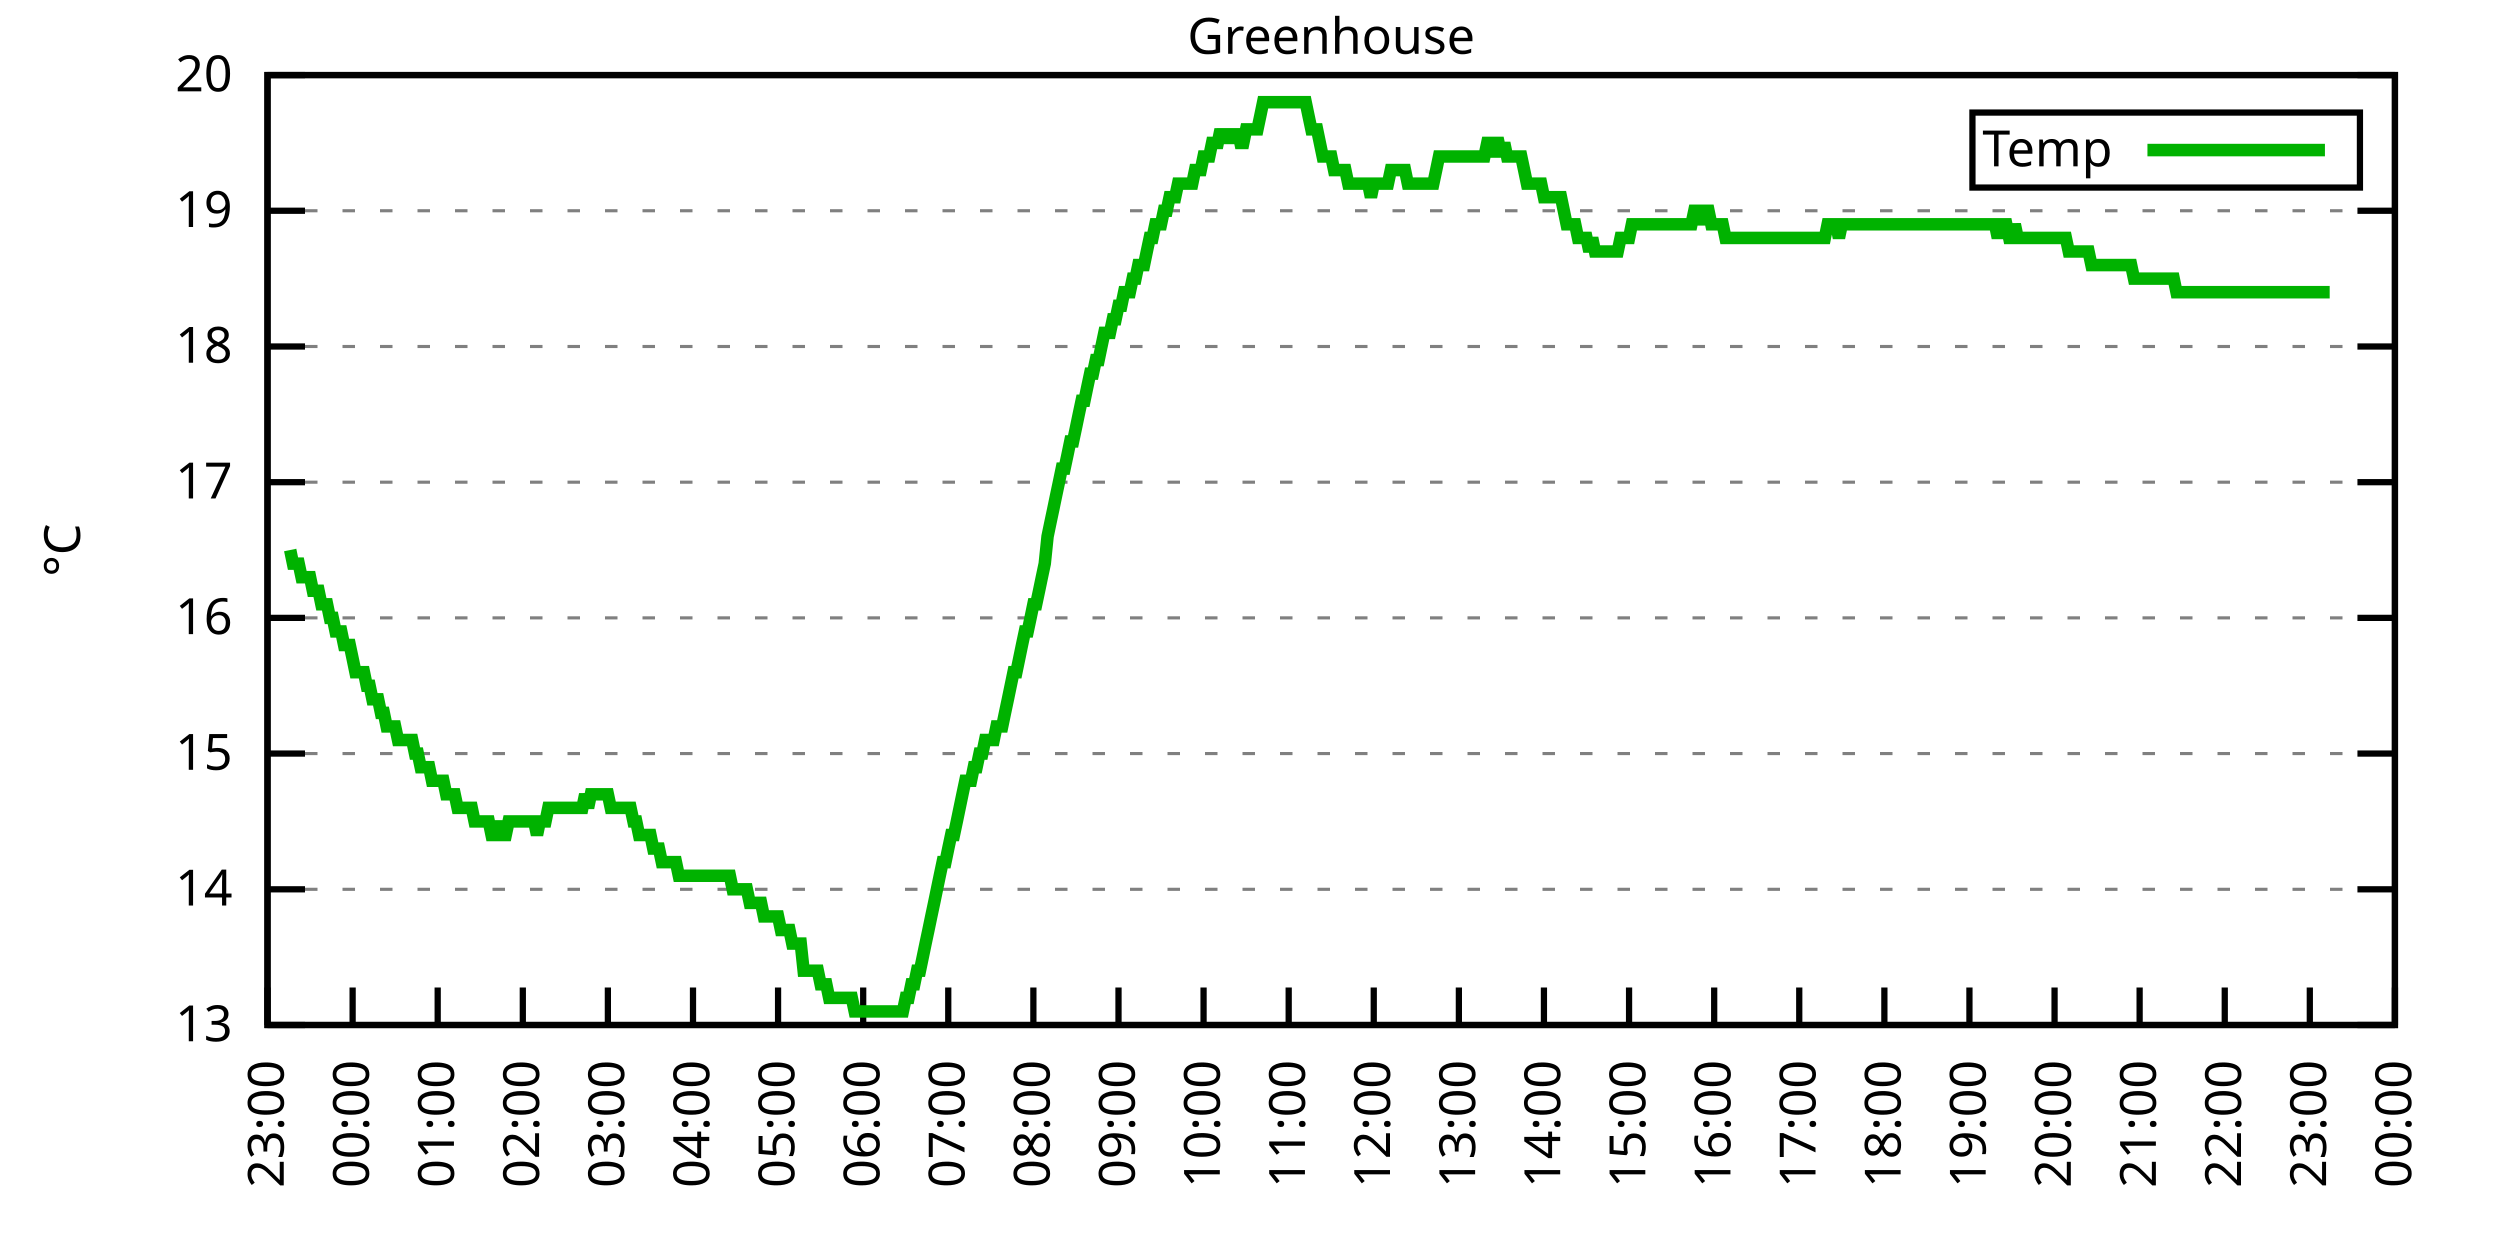
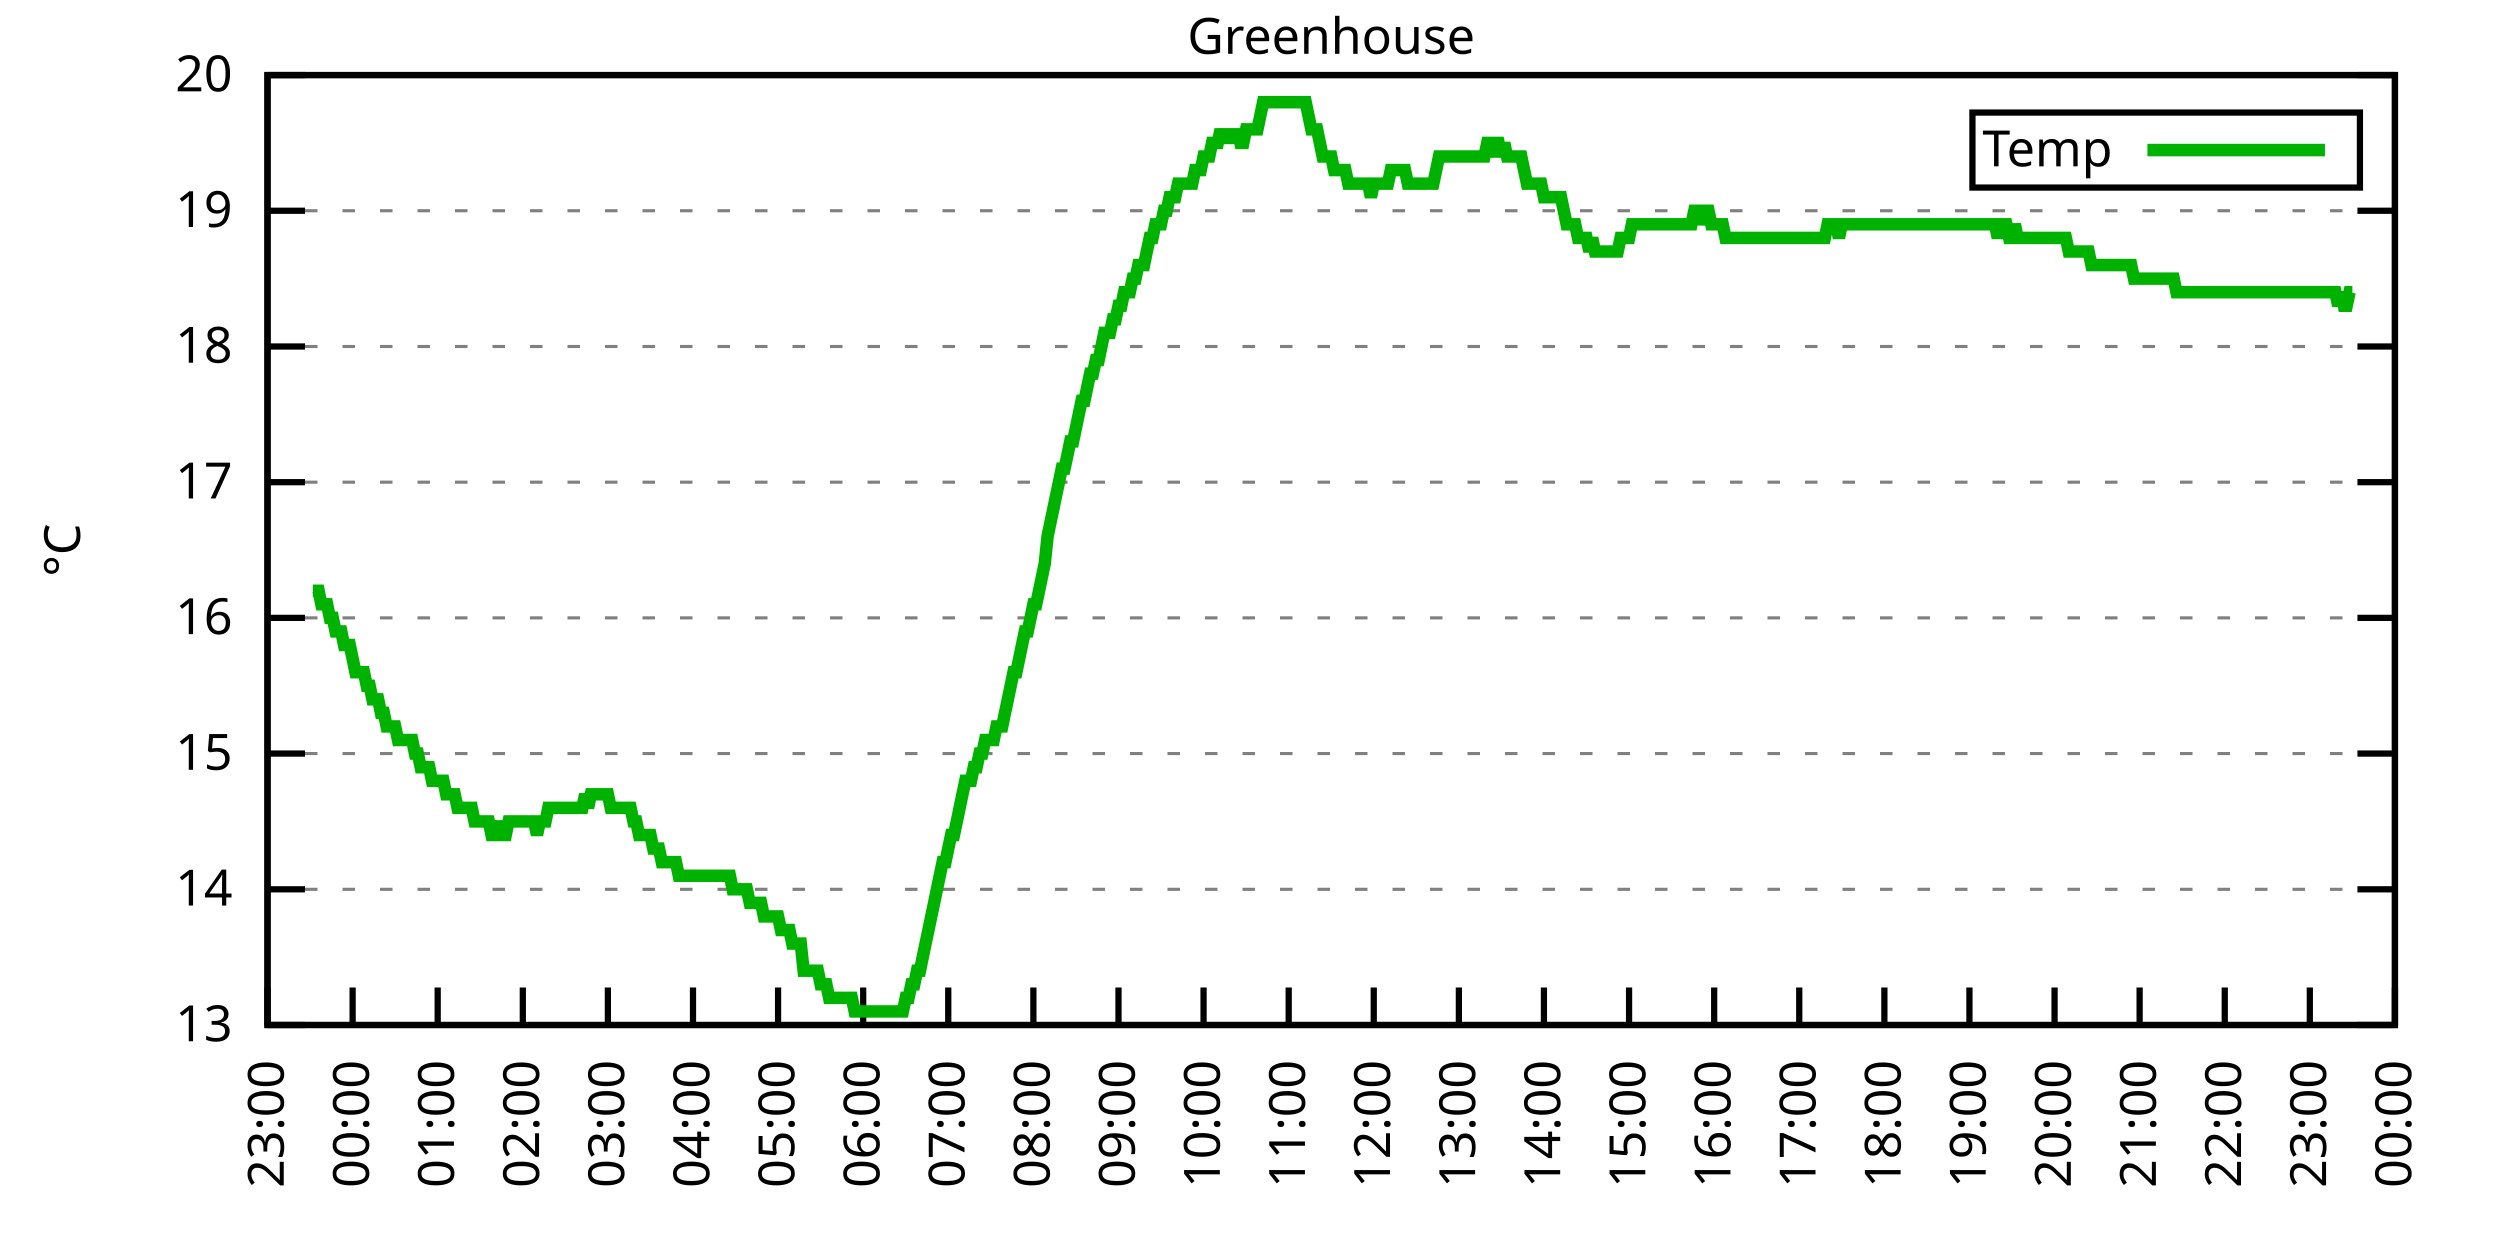
<svg xmlns="http://www.w3.org/2000/svg" xmlns:xlink="http://www.w3.org/1999/xlink" width="400" height="200" viewBox="0 0 400 200">
  <g id="gnuplot_canvas">
    <rect x="0" y="0" width="400" height="200" fill="none" />
    <defs>
      <circle id="gpDot" r="0.5" stroke-width="0.5" stroke="currentColor" />
      <path id="gpPt0" stroke-width="0.333" stroke="currentColor" d="M-1,0 h2 M0,-1 v2" />
      <path id="gpPt1" stroke-width="0.333" stroke="currentColor" d="M-1,-1 L1,1 M1,-1 L-1,1" />
      <path id="gpPt2" stroke-width="0.333" stroke="currentColor" d="M-1,0 L1,0 M0,-1 L0,1 M-1,-1 L1,1 M-1,1 L1,-1" />
      <rect id="gpPt3" stroke-width="0.333" stroke="currentColor" x="-1" y="-1" width="2" height="2" />
      <rect id="gpPt4" stroke-width="0.333" stroke="currentColor" fill="currentColor" x="-1" y="-1" width="2" height="2" />
      <circle id="gpPt5" stroke-width="0.333" stroke="currentColor" cx="0" cy="0" r="1" />
      <use xlink:href="#gpPt5" id="gpPt6" fill="currentColor" stroke="none" />
      <path id="gpPt7" stroke-width="0.333" stroke="currentColor" d="M0,-1.33 L-1.33,0.67 L1.33,0.67 z" />
      <use xlink:href="#gpPt7" id="gpPt8" fill="currentColor" stroke="none" />
      <use xlink:href="#gpPt7" id="gpPt9" stroke="currentColor" transform="rotate(180)" />
      <use xlink:href="#gpPt9" id="gpPt10" fill="currentColor" stroke="none" />
      <use xlink:href="#gpPt3" id="gpPt11" stroke="currentColor" transform="rotate(45)" />
      <use xlink:href="#gpPt11" id="gpPt12" fill="currentColor" stroke="none" />
      <path id="gpPt13" stroke-width="0.333" stroke="currentColor" d="M0,1.330 L1.265,0.411 L0.782,-1.067 L-0.782,-1.076 L-1.265,0.411 z" />
      <use xlink:href="#gpPt13" id="gpPt14" fill="currentColor" stroke="none" />
      <filter id="textbox" filterUnits="objectBoundingBox" x="0" y="0" height="1" width="1">
        <feFlood flood-color="white" flood-opacity="1" result="bgnd" />
        <feComposite in="SourceGraphic" in2="bgnd" operator="atop" />
      </filter>
      <filter id="greybox" filterUnits="objectBoundingBox" x="0" y="0" height="1" width="1">
        <feFlood flood-color="lightgrey" flood-opacity="1" result="grey" />
        <feComposite in="SourceGraphic" in2="grey" operator="atop" />
      </filter>
    </defs>
    <g fill="none" color="white" stroke="currentColor" stroke-width="1.00" stroke-linecap="butt" stroke-linejoin="miter">
</g>
    <g fill="none" color="black" stroke="currentColor" stroke-width="1.00" stroke-linecap="butt" stroke-linejoin="miter">
      <g stroke="none" shape-rendering="crispEdges">
        <polygon fill="rgb(255, 255, 255)" points="42.80,164.00 383.18,164.00 383.18,12.02 42.80,12.02 " />
      </g>
    </g>
    <g fill="none" color="black" stroke="currentColor" stroke-width="1.00" stroke-linecap="butt" stroke-linejoin="miter">
</g>
    <g fill="none" color="black" stroke="black" stroke-width="0.50" stroke-linecap="butt" stroke-linejoin="miter">
</g>
    <g fill="none" color="gray" stroke="currentColor" stroke-width="0.50" stroke-linecap="butt" stroke-linejoin="miter">
      <path stroke="gray" stroke-dasharray="2,4" class="gridline" d="M42.80,164.00 L383.19,164.00  " />
    </g>
    <g fill="none" color="gray" stroke="gray" stroke-width="1.00" stroke-linecap="butt" stroke-linejoin="miter">
</g>
    <g fill="none" color="black" stroke="currentColor" stroke-width="1.00" stroke-linecap="butt" stroke-linejoin="miter">
      <path stroke="black" d="M42.80,164.00 L48.80,164.00 M383.19,164.00 L377.19,164.00  " />
      <g transform="translate(37.20,166.60)" stroke="none" fill="black" font-family="Sans" font-size="8.00" text-anchor="end">
        <text>
          <tspan font-family="Sans"> 13</tspan>
        </text>
      </g>
    </g>
    <g fill="none" color="black" stroke="currentColor" stroke-width="1.00" stroke-linecap="butt" stroke-linejoin="miter">
</g>
    <g fill="none" color="black" stroke="black" stroke-width="0.50" stroke-linecap="butt" stroke-linejoin="miter">
</g>
    <g fill="none" color="gray" stroke="currentColor" stroke-width="0.50" stroke-linecap="butt" stroke-linejoin="miter">
      <path stroke="gray" stroke-dasharray="2,4" class="gridline" d="M42.80,142.29 L383.19,142.29  " />
    </g>
    <g fill="none" color="gray" stroke="gray" stroke-width="1.00" stroke-linecap="butt" stroke-linejoin="miter">
</g>
    <g fill="none" color="black" stroke="currentColor" stroke-width="1.00" stroke-linecap="butt" stroke-linejoin="miter">
      <path stroke="black" d="M42.80,142.29 L48.80,142.29 M383.19,142.29 L377.19,142.29  " />
      <g transform="translate(37.20,144.89)" stroke="none" fill="black" font-family="Sans" font-size="8.00" text-anchor="end">
        <text>
          <tspan font-family="Sans"> 14</tspan>
        </text>
      </g>
    </g>
    <g fill="none" color="black" stroke="currentColor" stroke-width="1.00" stroke-linecap="butt" stroke-linejoin="miter">
</g>
    <g fill="none" color="black" stroke="black" stroke-width="0.50" stroke-linecap="butt" stroke-linejoin="miter">
</g>
    <g fill="none" color="gray" stroke="currentColor" stroke-width="0.50" stroke-linecap="butt" stroke-linejoin="miter">
      <path stroke="gray" stroke-dasharray="2,4" class="gridline" d="M42.80,120.57 L383.19,120.57  " />
    </g>
    <g fill="none" color="gray" stroke="gray" stroke-width="1.00" stroke-linecap="butt" stroke-linejoin="miter">
</g>
    <g fill="none" color="black" stroke="currentColor" stroke-width="1.00" stroke-linecap="butt" stroke-linejoin="miter">
      <path stroke="black" d="M42.80,120.57 L48.80,120.57 M383.19,120.57 L377.19,120.57  " />
      <g transform="translate(37.20,123.17)" stroke="none" fill="black" font-family="Sans" font-size="8.00" text-anchor="end">
        <text>
          <tspan font-family="Sans"> 15</tspan>
        </text>
      </g>
    </g>
    <g fill="none" color="black" stroke="currentColor" stroke-width="1.00" stroke-linecap="butt" stroke-linejoin="miter">
</g>
    <g fill="none" color="black" stroke="black" stroke-width="0.50" stroke-linecap="butt" stroke-linejoin="miter">
</g>
    <g fill="none" color="gray" stroke="currentColor" stroke-width="0.50" stroke-linecap="butt" stroke-linejoin="miter">
      <path stroke="gray" stroke-dasharray="2,4" class="gridline" d="M42.80,98.86 L383.19,98.86  " />
    </g>
    <g fill="none" color="gray" stroke="gray" stroke-width="1.00" stroke-linecap="butt" stroke-linejoin="miter">
</g>
    <g fill="none" color="black" stroke="currentColor" stroke-width="1.00" stroke-linecap="butt" stroke-linejoin="miter">
      <path stroke="black" d="M42.80,98.86 L48.80,98.86 M383.19,98.86 L377.19,98.86  " />
      <g transform="translate(37.20,101.46)" stroke="none" fill="black" font-family="Sans" font-size="8.00" text-anchor="end">
        <text>
          <tspan font-family="Sans"> 16</tspan>
        </text>
      </g>
    </g>
    <g fill="none" color="black" stroke="currentColor" stroke-width="1.00" stroke-linecap="butt" stroke-linejoin="miter">
</g>
    <g fill="none" color="black" stroke="black" stroke-width="0.50" stroke-linecap="butt" stroke-linejoin="miter">
</g>
    <g fill="none" color="gray" stroke="currentColor" stroke-width="0.50" stroke-linecap="butt" stroke-linejoin="miter">
      <path stroke="gray" stroke-dasharray="2,4" class="gridline" d="M42.80,77.15 L383.19,77.15  " />
    </g>
    <g fill="none" color="gray" stroke="gray" stroke-width="1.00" stroke-linecap="butt" stroke-linejoin="miter">
</g>
    <g fill="none" color="black" stroke="currentColor" stroke-width="1.00" stroke-linecap="butt" stroke-linejoin="miter">
      <path stroke="black" d="M42.80,77.15 L48.80,77.15 M383.19,77.15 L377.19,77.15  " />
      <g transform="translate(37.20,79.75)" stroke="none" fill="black" font-family="Sans" font-size="8.00" text-anchor="end">
        <text>
          <tspan font-family="Sans"> 17</tspan>
        </text>
      </g>
    </g>
    <g fill="none" color="black" stroke="currentColor" stroke-width="1.00" stroke-linecap="butt" stroke-linejoin="miter">
</g>
    <g fill="none" color="black" stroke="black" stroke-width="0.50" stroke-linecap="butt" stroke-linejoin="miter">
</g>
    <g fill="none" color="gray" stroke="currentColor" stroke-width="0.50" stroke-linecap="butt" stroke-linejoin="miter">
      <path stroke="gray" stroke-dasharray="2,4" class="gridline" d="M42.80,55.44 L383.19,55.44  " />
    </g>
    <g fill="none" color="gray" stroke="gray" stroke-width="1.00" stroke-linecap="butt" stroke-linejoin="miter">
</g>
    <g fill="none" color="black" stroke="currentColor" stroke-width="1.00" stroke-linecap="butt" stroke-linejoin="miter">
      <path stroke="black" d="M42.80,55.44 L48.80,55.44 M383.19,55.44 L377.19,55.44  " />
      <g transform="translate(37.20,58.04)" stroke="none" fill="black" font-family="Sans" font-size="8.00" text-anchor="end">
        <text>
          <tspan font-family="Sans"> 18</tspan>
        </text>
      </g>
    </g>
    <g fill="none" color="black" stroke="currentColor" stroke-width="1.00" stroke-linecap="butt" stroke-linejoin="miter">
</g>
    <g fill="none" color="black" stroke="black" stroke-width="0.50" stroke-linecap="butt" stroke-linejoin="miter">
</g>
    <g fill="none" color="gray" stroke="currentColor" stroke-width="0.50" stroke-linecap="butt" stroke-linejoin="miter">
      <path stroke="gray" stroke-dasharray="2,4" class="gridline" d="M42.80,33.72 L383.19,33.72  " />
    </g>
    <g fill="none" color="gray" stroke="gray" stroke-width="1.00" stroke-linecap="butt" stroke-linejoin="miter">
</g>
    <g fill="none" color="black" stroke="currentColor" stroke-width="1.00" stroke-linecap="butt" stroke-linejoin="miter">
      <path stroke="black" d="M42.80,33.72 L48.80,33.72 M383.19,33.72 L377.19,33.72  " />
      <g transform="translate(37.20,36.32)" stroke="none" fill="black" font-family="Sans" font-size="8.00" text-anchor="end">
        <text>
          <tspan font-family="Sans"> 19</tspan>
        </text>
      </g>
    </g>
    <g fill="none" color="black" stroke="currentColor" stroke-width="1.00" stroke-linecap="butt" stroke-linejoin="miter">
</g>
    <g fill="none" color="black" stroke="black" stroke-width="0.50" stroke-linecap="butt" stroke-linejoin="miter">
</g>
    <g fill="none" color="gray" stroke="currentColor" stroke-width="0.50" stroke-linecap="butt" stroke-linejoin="miter">
      <path stroke="gray" stroke-dasharray="2,4" class="gridline" d="M42.80,12.01 L383.19,12.01  " />
    </g>
    <g fill="none" color="gray" stroke="gray" stroke-width="1.00" stroke-linecap="butt" stroke-linejoin="miter">
</g>
    <g fill="none" color="black" stroke="currentColor" stroke-width="1.00" stroke-linecap="butt" stroke-linejoin="miter">
      <path stroke="black" d="M42.80,12.01 L48.80,12.01 M383.19,12.01 L377.19,12.01  " />
      <g transform="translate(37.20,14.61)" stroke="none" fill="black" font-family="Sans" font-size="8.00" text-anchor="end">
        <text>
          <tspan font-family="Sans"> 20</tspan>
        </text>
      </g>
    </g>
    <g fill="none" color="black" stroke="currentColor" stroke-width="1.00" stroke-linecap="butt" stroke-linejoin="miter">
      <path stroke="black" d="M42.80,164.00 L42.80,158.00  " />
      <g transform="translate(45.40,169.60) rotate(270.00)" stroke="none" fill="black" font-family="Sans" font-size="8.00" text-anchor="end">
        <text>
          <tspan font-family="Sans">23:00</tspan>
        </text>
      </g>
    </g>
    <g fill="none" color="black" stroke="currentColor" stroke-width="1.00" stroke-linecap="butt" stroke-linejoin="miter">
      <path stroke="black" d="M56.42,164.00 L56.42,158.00  " />
      <g transform="translate(59.02,169.60) rotate(270.00)" stroke="none" fill="black" font-family="Sans" font-size="8.00" text-anchor="end">
        <text>
          <tspan font-family="Sans">00:00</tspan>
        </text>
      </g>
    </g>
    <g fill="none" color="black" stroke="currentColor" stroke-width="1.00" stroke-linecap="butt" stroke-linejoin="miter">
      <path stroke="black" d="M70.03,164.00 L70.03,158.00  " />
      <g transform="translate(72.63,169.60) rotate(270.00)" stroke="none" fill="black" font-family="Sans" font-size="8.00" text-anchor="end">
        <text>
          <tspan font-family="Sans">01:00</tspan>
        </text>
      </g>
    </g>
    <g fill="none" color="black" stroke="currentColor" stroke-width="1.00" stroke-linecap="butt" stroke-linejoin="miter">
      <path stroke="black" d="M83.65,164.00 L83.65,158.00  " />
      <g transform="translate(86.25,169.60) rotate(270.00)" stroke="none" fill="black" font-family="Sans" font-size="8.00" text-anchor="end">
        <text>
          <tspan font-family="Sans">02:00</tspan>
        </text>
      </g>
    </g>
    <g fill="none" color="black" stroke="currentColor" stroke-width="1.00" stroke-linecap="butt" stroke-linejoin="miter">
      <path stroke="black" d="M97.26,164.00 L97.26,158.00  " />
      <g transform="translate(99.86,169.60) rotate(270.00)" stroke="none" fill="black" font-family="Sans" font-size="8.00" text-anchor="end">
        <text>
          <tspan font-family="Sans">03:00</tspan>
        </text>
      </g>
    </g>
    <g fill="none" color="black" stroke="currentColor" stroke-width="1.00" stroke-linecap="butt" stroke-linejoin="miter">
      <path stroke="black" d="M110.88,164.00 L110.88,158.00  " />
      <g transform="translate(113.48,169.60) rotate(270.00)" stroke="none" fill="black" font-family="Sans" font-size="8.00" text-anchor="end">
        <text>
          <tspan font-family="Sans">04:00</tspan>
        </text>
      </g>
    </g>
    <g fill="none" color="black" stroke="currentColor" stroke-width="1.00" stroke-linecap="butt" stroke-linejoin="miter">
      <path stroke="black" d="M124.49,164.00 L124.49,158.00  " />
      <g transform="translate(127.09,169.60) rotate(270.00)" stroke="none" fill="black" font-family="Sans" font-size="8.00" text-anchor="end">
        <text>
          <tspan font-family="Sans">05:00</tspan>
        </text>
      </g>
    </g>
    <g fill="none" color="black" stroke="currentColor" stroke-width="1.00" stroke-linecap="butt" stroke-linejoin="miter">
      <path stroke="black" d="M138.11,164.00 L138.11,158.00  " />
      <g transform="translate(140.71,169.60) rotate(270.00)" stroke="none" fill="black" font-family="Sans" font-size="8.00" text-anchor="end">
        <text>
          <tspan font-family="Sans">06:00</tspan>
        </text>
      </g>
    </g>
    <g fill="none" color="black" stroke="currentColor" stroke-width="1.00" stroke-linecap="butt" stroke-linejoin="miter">
      <path stroke="black" d="M151.72,164.00 L151.72,158.00  " />
      <g transform="translate(154.32,169.60) rotate(270.00)" stroke="none" fill="black" font-family="Sans" font-size="8.00" text-anchor="end">
        <text>
          <tspan font-family="Sans">07:00</tspan>
        </text>
      </g>
    </g>
    <g fill="none" color="black" stroke="currentColor" stroke-width="1.00" stroke-linecap="butt" stroke-linejoin="miter">
      <path stroke="black" d="M165.34,164.00 L165.34,158.00  " />
      <g transform="translate(167.94,169.60) rotate(270.00)" stroke="none" fill="black" font-family="Sans" font-size="8.00" text-anchor="end">
        <text>
          <tspan font-family="Sans">08:00</tspan>
        </text>
      </g>
    </g>
    <g fill="none" color="black" stroke="currentColor" stroke-width="1.00" stroke-linecap="butt" stroke-linejoin="miter">
      <path stroke="black" d="M178.96,164.00 L178.96,158.00  " />
      <g transform="translate(181.56,169.60) rotate(270.00)" stroke="none" fill="black" font-family="Sans" font-size="8.00" text-anchor="end">
        <text>
          <tspan font-family="Sans">09:00</tspan>
        </text>
      </g>
    </g>
    <g fill="none" color="black" stroke="currentColor" stroke-width="1.00" stroke-linecap="butt" stroke-linejoin="miter">
      <path stroke="black" d="M192.57,164.00 L192.57,158.00  " />
      <g transform="translate(195.17,169.60) rotate(270.00)" stroke="none" fill="black" font-family="Sans" font-size="8.00" text-anchor="end">
        <text>
          <tspan font-family="Sans">10:00</tspan>
        </text>
      </g>
    </g>
    <g fill="none" color="black" stroke="currentColor" stroke-width="1.00" stroke-linecap="butt" stroke-linejoin="miter">
      <path stroke="black" d="M206.19,164.00 L206.19,158.00  " />
      <g transform="translate(208.79,169.60) rotate(270.00)" stroke="none" fill="black" font-family="Sans" font-size="8.00" text-anchor="end">
        <text>
          <tspan font-family="Sans">11:00</tspan>
        </text>
      </g>
    </g>
    <g fill="none" color="black" stroke="currentColor" stroke-width="1.00" stroke-linecap="butt" stroke-linejoin="miter">
      <path stroke="black" d="M219.80,164.00 L219.80,158.00  " />
      <g transform="translate(222.40,169.60) rotate(270.00)" stroke="none" fill="black" font-family="Sans" font-size="8.00" text-anchor="end">
        <text>
          <tspan font-family="Sans">12:00</tspan>
        </text>
      </g>
    </g>
    <g fill="none" color="black" stroke="currentColor" stroke-width="1.00" stroke-linecap="butt" stroke-linejoin="miter">
      <path stroke="black" d="M233.42,164.00 L233.42,158.00  " />
      <g transform="translate(236.02,169.60) rotate(270.00)" stroke="none" fill="black" font-family="Sans" font-size="8.00" text-anchor="end">
        <text>
          <tspan font-family="Sans">13:00</tspan>
        </text>
      </g>
    </g>
    <g fill="none" color="black" stroke="currentColor" stroke-width="1.00" stroke-linecap="butt" stroke-linejoin="miter">
      <path stroke="black" d="M247.03,164.00 L247.03,158.00  " />
      <g transform="translate(249.63,169.60) rotate(270.00)" stroke="none" fill="black" font-family="Sans" font-size="8.00" text-anchor="end">
        <text>
          <tspan font-family="Sans">14:00</tspan>
        </text>
      </g>
    </g>
    <g fill="none" color="black" stroke="currentColor" stroke-width="1.00" stroke-linecap="butt" stroke-linejoin="miter">
      <path stroke="black" d="M260.65,164.00 L260.65,158.00  " />
      <g transform="translate(263.25,169.60) rotate(270.00)" stroke="none" fill="black" font-family="Sans" font-size="8.00" text-anchor="end">
        <text>
          <tspan font-family="Sans">15:00</tspan>
        </text>
      </g>
    </g>
    <g fill="none" color="black" stroke="currentColor" stroke-width="1.00" stroke-linecap="butt" stroke-linejoin="miter">
      <path stroke="black" d="M274.27,164.00 L274.27,158.00  " />
      <g transform="translate(276.87,169.60) rotate(270.00)" stroke="none" fill="black" font-family="Sans" font-size="8.00" text-anchor="end">
        <text>
          <tspan font-family="Sans">16:00</tspan>
        </text>
      </g>
    </g>
    <g fill="none" color="black" stroke="currentColor" stroke-width="1.00" stroke-linecap="butt" stroke-linejoin="miter">
      <path stroke="black" d="M287.88,164.00 L287.88,158.00  " />
      <g transform="translate(290.48,169.60) rotate(270.00)" stroke="none" fill="black" font-family="Sans" font-size="8.00" text-anchor="end">
        <text>
          <tspan font-family="Sans">17:00</tspan>
        </text>
      </g>
    </g>
    <g fill="none" color="black" stroke="currentColor" stroke-width="1.00" stroke-linecap="butt" stroke-linejoin="miter">
      <path stroke="black" d="M301.50,164.00 L301.50,158.00  " />
      <g transform="translate(304.10,169.60) rotate(270.00)" stroke="none" fill="black" font-family="Sans" font-size="8.00" text-anchor="end">
        <text>
          <tspan font-family="Sans">18:00</tspan>
        </text>
      </g>
    </g>
    <g fill="none" color="black" stroke="currentColor" stroke-width="1.00" stroke-linecap="butt" stroke-linejoin="miter">
      <path stroke="black" d="M315.11,164.00 L315.11,158.00  " />
      <g transform="translate(317.71,169.60) rotate(270.00)" stroke="none" fill="black" font-family="Sans" font-size="8.00" text-anchor="end">
        <text>
          <tspan font-family="Sans">19:00</tspan>
        </text>
      </g>
    </g>
    <g fill="none" color="black" stroke="currentColor" stroke-width="1.00" stroke-linecap="butt" stroke-linejoin="miter">
      <path stroke="black" d="M328.73,164.00 L328.73,158.00  " />
      <g transform="translate(331.33,169.60) rotate(270.00)" stroke="none" fill="black" font-family="Sans" font-size="8.00" text-anchor="end">
        <text>
          <tspan font-family="Sans">20:00</tspan>
        </text>
      </g>
    </g>
    <g fill="none" color="black" stroke="currentColor" stroke-width="1.00" stroke-linecap="butt" stroke-linejoin="miter">
      <path stroke="black" d="M342.34,164.00 L342.34,158.00  " />
      <g transform="translate(344.94,169.60) rotate(270.00)" stroke="none" fill="black" font-family="Sans" font-size="8.00" text-anchor="end">
        <text>
          <tspan font-family="Sans">21:00</tspan>
        </text>
      </g>
    </g>
    <g fill="none" color="black" stroke="currentColor" stroke-width="1.00" stroke-linecap="butt" stroke-linejoin="miter">
      <path stroke="black" d="M355.96,164.00 L355.96,158.00  " />
      <g transform="translate(358.56,169.60) rotate(270.00)" stroke="none" fill="black" font-family="Sans" font-size="8.00" text-anchor="end">
        <text>
          <tspan font-family="Sans">22:00</tspan>
        </text>
      </g>
    </g>
    <g fill="none" color="black" stroke="currentColor" stroke-width="1.00" stroke-linecap="butt" stroke-linejoin="miter">
      <path stroke="black" d="M369.57,164.00 L369.57,158.00  " />
      <g transform="translate(372.17,169.60) rotate(270.00)" stroke="none" fill="black" font-family="Sans" font-size="8.00" text-anchor="end">
        <text>
          <tspan font-family="Sans">23:00</tspan>
        </text>
      </g>
    </g>
    <g fill="none" color="black" stroke="currentColor" stroke-width="1.00" stroke-linecap="butt" stroke-linejoin="miter">
      <path stroke="black" d="M383.19,164.00 L383.19,158.00  " />
      <g transform="translate(385.79,169.60) rotate(270.00)" stroke="none" fill="black" font-family="Sans" font-size="8.00" text-anchor="end">
        <text>
          <tspan font-family="Sans">00:00</tspan>
        </text>
      </g>
    </g>
    <g fill="none" color="black" stroke="currentColor" stroke-width="1.00" stroke-linecap="butt" stroke-linejoin="miter">
</g>
    <g fill="none" color="black" stroke="currentColor" stroke-width="1.00" stroke-linecap="butt" stroke-linejoin="miter">
      <path stroke="black" d="M42.80,12.01 L42.80,164.00 L383.19,164.00 L383.19,12.01 L42.80,12.01 Z  " />
    </g>
    <g fill="none" color="black" stroke="currentColor" stroke-width="1.00" stroke-linecap="butt" stroke-linejoin="miter">
</g>
    <g fill="none" color="black" stroke="currentColor" stroke-width="1.00" stroke-linecap="butt" stroke-linejoin="miter">
      <path stroke="black" d="M315.59,30.01 L315.59,18.01 L377.59,18.01 L377.59,30.01 L315.59,30.01 Z  " />
    </g>
    <g id="Greenhouse_plot_1">
      <g fill="none" color="white" stroke="black" stroke-width="2.00" stroke-linecap="butt" stroke-linejoin="miter">
</g>
      <g fill="none" color="black" stroke="currentColor" stroke-width="2.00" stroke-linecap="butt" stroke-linejoin="miter">
        <g transform="translate(337.99,26.61)" stroke="none" fill="black" font-family="Sans" font-size="8.00" text-anchor="end">
          <text>
            <tspan font-family="Sans">Temp</tspan>
          </text>
        </g>
      </g>
      <g fill="none" color="black" stroke="currentColor" stroke-width="2.00" stroke-linecap="butt" stroke-linejoin="miter">
-         <path stroke="rgb(  0, 178,   0)" d="M343.59,24.01 L371.99,24.01 M46.43,88.00 L46.88,90.18 L47.34,90.18 L47.79,90.18 L48.25,92.35 L48.70,92.35   L49.15,92.35 L49.61,92.35 L50.06,94.52 L50.52,94.52 L50.97,94.52 L51.42,96.69 L51.88,96.69 L52.33,96.69   L52.78,98.86 L53.24,98.86 L53.69,101.03 L54.15,101.03 L54.60,101.03 L55.05,103.20 L55.51,103.20 L55.96,103.20   L56.42,105.38 L56.87,107.55 L57.32,107.55 L57.78,107.55 L58.23,107.55 L58.68,109.72 L59.14,109.72 L59.59,111.89   L60.05,111.89 L60.50,111.89 L60.95,114.06 L61.41,114.06 L61.86,116.23 L62.32,116.23 L62.77,116.23 L63.22,116.23   L63.68,118.40 L64.13,118.40 L64.58,118.40 L65.04,118.40 L65.49,118.40 L65.95,118.40 L66.40,120.57 L66.85,120.57   L67.31,122.75 L67.76,122.75 L68.22,122.75 L68.67,122.75 L69.12,124.92 L69.58,124.92 L70.03,124.92 L70.49,124.92   L70.94,124.92 L71.39,127.09 L71.85,127.09 L72.30,127.09 L72.75,127.09 L73.21,129.26 L73.66,129.26 L74.12,129.26   L74.57,129.26 L75.02,129.26 L75.48,129.26 L75.93,131.43 L76.39,131.43 L76.84,131.43 L77.29,131.43 L77.75,131.43   L78.20,131.43 L78.65,133.60 L79.11,133.60 L79.56,133.60 L80.02,131.43 L80.47,133.60 L80.92,133.60 L81.38,131.43   L81.83,131.43 L82.29,131.43 L82.74,131.43 L83.19,131.43 L83.65,131.43 L84.10,131.43 L84.55,131.43 L85.01,131.43   L85.46,131.43 L85.92,133.60 L86.37,131.43 L86.82,131.43 L87.28,131.43 L87.73,129.26 L88.19,129.26 L88.64,129.26   L89.09,129.26 L89.55,129.26 L90.00,129.26 L90.45,129.26 L90.91,129.26 L91.36,129.26 L91.82,129.26 L92.27,129.26   L92.72,129.26 L93.18,129.26 L93.63,127.09 L94.09,129.26 L94.54,127.09 L94.99,127.09 L95.45,127.09 L95.90,127.09   L96.35,127.09 L96.81,127.09 L97.26,127.09 L97.72,129.26 L98.17,129.26 L98.62,129.26 L99.08,129.26 L99.53,129.26   L99.99,129.26 L100.44,129.26 L100.89,129.26 L101.35,131.43 L101.80,131.43 L102.25,133.60 L102.71,133.60 L103.16,133.60   L103.62,133.60 L104.07,133.60 L104.52,135.77 L104.98,135.77 L105.43,135.77 L105.89,137.94 L106.34,137.94 L106.79,137.94   L107.25,137.94 L107.70,137.94 L108.15,137.94 L108.61,140.12 L109.06,140.12 L109.52,140.12 L109.97,140.12 L110.42,140.12   L110.88,140.12 L111.33,140.12 L111.79,140.12 L112.24,140.12 L112.69,140.12 L113.15,140.12 L113.60,140.12 L114.05,140.12   L114.51,140.12 L114.96,140.12 L115.42,140.12 L115.87,140.12 L116.32,140.12 L116.78,140.12 L117.23,142.29 L117.69,142.29   L118.14,142.29 L118.59,142.29 L119.05,142.29 L119.50,142.29 L119.96,144.46 L120.41,144.46 L120.86,144.46 L121.32,144.46   L121.77,144.46 L122.22,146.63 L122.68,146.63 L123.13,146.63 L123.59,146.63 L124.04,146.63 L124.49,146.63 L124.95,148.80   L125.40,148.80 L125.86,148.80 L126.31,148.80 L126.76,150.97 L127.22,150.97 L127.67,150.97 L128.12,150.97 L128.58,155.31   L129.03,155.31 L129.49,155.31 L129.94,155.31 L130.39,155.31 L130.85,155.31 L131.30,157.49 L131.76,157.49 L132.21,157.49   L132.66,159.66 L133.12,159.66 L133.57,159.66 L134.02,159.66 L134.48,159.66 L134.93,159.66 L135.39,159.66 L135.84,159.66   L136.29,159.66 L136.75,161.83 L137.20,161.83 L137.66,161.83 L138.11,161.83 L138.56,161.83 L139.02,161.83 L139.47,161.83   L139.92,161.83 L140.38,161.83 L140.83,161.83 L141.29,161.83 L141.74,161.83 L142.19,161.83 L142.65,161.83 L143.10,161.83   L143.56,161.83 L144.01,161.83 L144.46,161.83 L144.92,159.66 L145.37,159.66 L145.82,157.49 L146.28,157.49 L146.73,155.31   L147.19,155.31 L147.64,153.14 L148.09,150.97 L148.55,148.80 L149.00,146.63 L149.46,144.46 L149.91,142.29 L150.36,140.12   L150.82,137.94 L151.27,137.94 L151.72,135.77 L152.18,133.60 L152.63,133.60 L153.09,131.43 L153.54,129.26 L153.99,127.09   L154.45,124.92 L154.90,124.92 L155.36,124.92 L155.81,122.75 L156.26,122.75 L156.72,120.57 L157.17,120.57 L157.62,118.40   L158.08,118.40 L158.53,118.40 L158.99,118.40 L159.44,116.23 L159.89,116.23 L160.35,116.23 L160.80,114.06 L161.26,111.89   L161.71,109.72 L162.16,107.55 L162.62,107.55 L163.07,105.38 L163.52,103.20 L163.98,101.03 L164.43,101.03 L164.89,98.86   L165.34,96.69 L165.79,96.69 L166.25,94.52 L166.70,92.35 L167.16,90.18 L167.61,85.83 L168.06,83.66 L168.52,81.49   L168.97,79.32 L169.43,77.15 L169.88,74.98 L170.33,74.98 L170.79,72.81 L171.24,70.63 L171.69,70.63 L172.15,68.46   L172.60,66.29 L173.06,64.12 L173.51,64.12 L173.96,61.95 L174.42,59.78 L174.87,59.78 L175.33,57.61 L175.78,57.61   L176.23,55.44 L176.69,53.26 L177.14,53.26 L177.59,53.26 L178.05,51.09 L178.50,51.09 L178.96,48.92 L179.41,48.92   L179.86,46.75 L180.32,46.75 L180.77,46.75 L181.23,44.58 L181.68,44.58 L182.13,42.41 L182.59,42.41 L183.04,42.41   L183.49,40.24 L183.95,38.07 L184.40,38.07 L184.86,35.89 L185.31,35.89 L185.76,35.89 L186.22,33.72 L186.67,33.72   L187.13,31.55 L187.58,31.55 L188.03,31.55 L188.49,29.38 L188.94,29.38 L189.39,29.38 L189.85,29.38 L190.30,29.38   L190.76,29.38 L191.21,27.21 L191.66,27.21 L192.12,27.21 L192.57,25.04 L193.03,25.04 L193.48,25.04 L193.93,22.87   L194.39,22.87 L194.84,22.87 L195.29,20.70 L195.75,22.87 L196.20,20.70 L196.66,22.87 L197.11,20.70 L197.56,22.87   L198.02,20.70 L198.47,22.87 L198.93,22.87 L199.38,20.70 L199.83,20.70 L200.29,20.70 L200.74,20.70 L201.19,20.70   L201.65,18.52 L202.10,16.35 L202.56,16.35 L203.01,16.35 L203.46,16.35 L203.92,16.35 L204.37,16.35 L204.83,16.35   L205.28,16.35 L205.73,16.35 L206.19,16.35 L206.64,16.35 L207.09,16.35 L207.55,16.35 L208.00,16.35 L208.46,16.35   L208.91,16.35 L209.36,18.52 L209.82,20.70 L210.27,20.70 L210.73,20.70 L211.18,22.87 L211.63,25.04 L212.09,25.04   L212.54,25.04 L213.00,25.04 L213.45,27.21 L213.90,27.21 L214.36,27.21 L214.81,27.21 L215.26,27.21 L215.72,29.38   L216.17,29.38 L216.63,29.38 L217.08,29.38 L217.53,29.38 L217.99,29.38 L218.44,29.38 L218.90,29.38 L219.35,31.55   L219.80,29.38 L220.26,29.38 L220.71,29.38 L221.16,29.38 L221.62,29.38 L222.07,29.38 L222.53,27.21 L222.98,27.21   L223.43,27.21 L223.89,27.21 L224.34,27.21 L224.80,27.21 L225.25,29.38 L225.70,29.38 L226.16,29.38 L226.61,29.38   L227.06,29.38 L227.52,29.38 L227.97,29.38 L228.43,29.38 L228.88,29.38 L229.33,29.38 L229.79,27.21 L230.24,25.04   L230.70,25.04 L231.15,25.04 L231.60,25.04 L232.06,25.04 L232.51,25.04 L232.96,25.04 L233.42,25.04 L233.87,25.04   L234.33,25.04 L234.78,25.04 L235.23,25.04 L235.69,25.04 L236.14,25.04 L236.60,25.04 L237.05,25.04 L237.50,25.04   L237.96,22.87 L238.41,22.87 L238.86,25.04 L239.32,22.87 L239.77,22.87 L240.23,25.04 L240.68,22.87 L241.13,25.04   L241.59,25.04 L242.04,25.04 L242.50,25.04 L242.95,25.04 L243.40,25.04 L243.86,27.21 L244.31,29.38 L244.76,29.38   L245.22,29.38 L245.67,29.38 L246.13,29.38 L246.58,29.38 L247.03,31.55 L247.49,31.55 L247.94,31.55 L248.40,31.55   L248.85,31.55 L249.30,31.55 L249.76,31.55 L250.21,33.72 L250.66,35.89 L251.12,35.89 L251.57,35.89 L252.03,35.89   L252.48,38.07 L252.93,38.07 L253.39,38.07 L253.84,38.07 L254.30,40.24 L254.75,38.07 L255.20,40.24 L255.66,40.24   L256.11,40.24 L256.56,40.24 L257.02,40.24 L257.47,40.24 L257.93,40.24 L258.38,40.24 L258.83,40.24 L259.29,38.07   L259.74,38.07 L260.20,38.07 L260.65,38.07 L261.10,35.89 L261.56,35.89 L262.01,35.89 L262.47,35.89 L262.92,35.89   L263.37,35.89 L263.83,35.89 L264.28,35.89 L264.73,35.89 L265.19,35.89 L265.64,35.89 L266.10,35.89 L266.55,35.89   L267.00,35.89 L267.46,35.89 L267.91,35.89 L268.37,35.89 L268.82,35.89 L269.27,35.89 L269.73,35.89 L270.18,35.89   L270.63,35.89 L271.09,33.72 L271.54,33.72 L272.00,33.72 L272.45,35.89 L272.90,33.72 L273.36,33.72 L273.81,35.89   L274.27,35.89 L274.72,35.89 L275.17,35.89 L275.63,35.89 L276.08,38.07 L276.53,38.07 L276.99,38.07 L277.44,38.07   L277.90,38.07 L278.35,38.07 L278.80,38.07 L279.26,38.07 L279.71,38.07 L280.17,38.07 L280.62,38.07 L281.07,38.07   L281.53,38.07 L281.98,38.07 L282.43,38.07 L282.89,38.07 L283.34,38.07 L283.80,38.07 L284.25,38.07 L284.70,38.07   L285.16,38.07 L285.61,38.07 L286.07,38.07 L286.52,38.07 L286.97,38.07 L287.43,38.07 L287.88,38.07 L288.33,38.07   L288.79,38.07 L289.24,38.07 L289.70,38.07 L290.15,38.07 L290.60,38.07 L291.06,38.07 L291.51,38.07 L291.97,38.07   L292.42,35.89 L292.87,35.89 L293.33,35.89 L293.78,35.89 L294.23,38.07 L294.69,35.89 L295.14,35.89 L295.60,35.89   L296.05,35.89 L296.50,35.89 L296.96,35.89 L297.41,35.89 L297.87,35.89 L298.32,35.89 L298.77,35.89 L299.23,35.89   L299.68,35.89 L300.13,35.89 L300.59,35.89 L301.04,35.89 L301.50,35.89 L301.95,35.89 L302.40,35.89 L302.86,35.89   L303.31,35.89 L303.77,35.89 L304.22,35.89 L304.67,35.89 L305.13,35.89 L305.58,35.89 L306.03,35.89 L306.49,35.89   L306.94,35.89 L307.40,35.89 L307.85,35.89 L308.30,35.89 L308.76,35.89 L309.21,35.89 L309.67,35.89 L310.12,35.89   L310.57,35.89 L311.03,35.89 L311.48,35.89 L311.94,35.89 L312.39,35.89 L312.84,35.89 L313.30,35.89 L313.75,35.89   L314.20,35.89 L314.66,35.89 L315.11,35.89 L315.57,35.89 L316.02,35.89 L316.47,35.89 L316.93,35.89 L317.38,35.89   L317.84,35.89 L318.29,35.89 L318.74,35.89 L319.20,35.89 L319.65,38.07 L320.10,35.89 L320.56,35.89 L321.01,35.89   L321.47,38.07 L321.92,38.07 L322.37,35.89 L322.83,38.07 L323.28,38.07 L323.74,38.07 L324.19,38.07 L324.64,38.07   L325.10,38.07 L325.55,38.07 L326.00,38.07 L326.46,38.07 L326.91,38.07 L327.37,38.07 L327.82,38.07 L328.27,38.07   L328.73,38.07 L329.18,38.07 L329.64,38.07 L330.09,38.07 L330.54,38.07 L331.00,40.24 L331.45,40.24 L331.90,40.24   L332.36,40.24 L332.81,40.24 L333.27,40.24 L333.72,40.24 L334.17,40.24 L334.63,42.41 L335.08,42.41 L335.54,42.41   L335.99,42.41 L336.44,42.41 L336.90,42.41 L337.35,42.41 L337.80,42.41 L338.26,42.41 L338.71,42.41 L339.17,42.41   L339.62,42.41 L340.07,42.41 L340.53,42.41 L340.98,42.41 L341.44,44.58 L341.89,44.58 L342.34,44.58 L342.80,44.58   L343.25,44.58 L343.70,44.58 L344.16,44.58 L344.61,44.58 L345.07,44.58 L345.52,44.58 L345.97,44.58 L346.43,44.58   L346.88,44.58 L347.34,44.58 L347.79,44.58 L348.24,46.75 L348.70,46.75 L349.15,46.75 L349.60,46.75 L350.06,46.75   L350.51,46.75 L350.97,46.75 L351.42,46.75 L351.87,46.75 L352.33,46.75 L352.78,46.75 L353.24,46.75 L353.69,46.75   L354.14,46.75 L354.60,46.75 L355.05,46.75 L355.50,46.75 L355.96,46.75 L356.41,46.75 L356.87,46.75 L357.32,46.75   L357.77,46.75 L358.23,46.75 L358.68,46.75 L359.14,46.75 L359.59,46.75 L360.04,46.75 L360.50,46.75 L360.95,46.75   L361.41,46.75 L361.86,46.75 L362.31,46.75 L362.77,46.75 L363.22,46.75 L363.67,46.75 L364.13,46.75 L364.58,46.75   L365.04,46.75 L365.49,46.75 L365.94,46.75 L366.40,46.75 L366.85,46.75 L367.31,46.75 L367.76,46.75 L368.21,46.75   L368.67,46.75 L369.12,46.75 L369.57,46.75 L370.03,46.75 L370.48,46.75 L370.94,46.75 L371.39,46.75 L371.84,46.75   L372.30,46.75 L372.75,46.75  " />
+         <path stroke="rgb(  0, 178,   0)" d="M343.59,24.01 L371.99,24.01 M50.06,94.52 L50.52,94.52 L50.97,94.52 L51.42,96.69 L51.88,96.69 L52.33,96.69   L52.78,98.86 L53.24,98.86 L53.69,101.03 L54.15,101.03 L54.60,101.03 L55.05,103.20 L55.51,103.20 L55.96,103.20   L56.42,105.38 L56.87,107.55 L57.32,107.55 L57.78,107.55 L58.23,107.55 L58.68,109.72 L59.14,109.72 L59.59,111.89   L60.05,111.89 L60.50,111.89 L60.95,114.06 L61.41,114.06 L61.86,116.23 L62.32,116.23 L62.77,116.23 L63.22,116.23   L63.68,118.40 L64.13,118.40 L64.58,118.40 L65.04,118.40 L65.49,118.40 L65.95,118.40 L66.40,120.57 L66.85,120.57   L67.31,122.75 L67.76,122.75 L68.22,122.75 L68.67,122.75 L69.12,124.92 L69.58,124.92 L70.03,124.92 L70.49,124.92   L70.94,124.92 L71.39,127.09 L71.85,127.09 L72.30,127.09 L72.75,127.09 L73.21,129.26 L73.66,129.26 L74.12,129.26   L74.57,129.26 L75.02,129.26 L75.48,129.26 L75.93,131.43 L76.39,131.43 L76.84,131.43 L77.29,131.43 L77.75,131.43   L78.20,131.43 L78.65,133.60 L79.11,133.60 L79.56,133.60 L80.02,131.43 L80.47,133.60 L80.92,133.60 L81.38,131.43   L81.83,131.43 L82.29,131.43 L82.74,131.43 L83.19,131.43 L83.65,131.43 L84.10,131.43 L84.55,131.43 L85.01,131.43   L85.46,131.43 L85.92,133.60 L86.37,131.43 L86.82,131.43 L87.28,131.43 L87.73,129.26 L88.19,129.26 L88.64,129.26   L89.09,129.26 L89.55,129.26 L90.00,129.26 L90.45,129.26 L90.91,129.26 L91.36,129.26 L91.82,129.26 L92.27,129.26   L92.72,129.26 L93.18,129.26 L93.63,127.09 L94.09,129.26 L94.54,127.09 L94.99,127.09 L95.45,127.09 L95.90,127.09   L96.35,127.09 L96.81,127.09 L97.26,127.09 L97.72,129.26 L98.17,129.26 L98.62,129.26 L99.08,129.26 L99.53,129.26   L99.99,129.26 L100.44,129.26 L100.89,129.26 L101.35,131.43 L101.80,131.43 L102.25,133.60 L102.71,133.60 L103.16,133.60   L103.62,133.60 L104.07,133.60 L104.52,135.77 L104.98,135.77 L105.43,135.77 L105.89,137.94 L106.34,137.94 L106.79,137.94   L107.25,137.94 L107.70,137.94 L108.15,137.94 L108.61,140.12 L109.06,140.12 L109.52,140.12 L109.97,140.12 L110.42,140.12   L110.88,140.12 L111.33,140.12 L111.79,140.12 L112.24,140.12 L112.69,140.12 L113.15,140.12 L113.60,140.12 L114.05,140.12   L114.51,140.12 L114.96,140.12 L115.42,140.12 L115.87,140.12 L116.32,140.12 L116.78,140.12 L117.23,142.29 L117.69,142.29   L118.14,142.29 L118.59,142.29 L119.05,142.29 L119.50,142.29 L119.96,144.46 L120.41,144.46 L120.86,144.46 L121.32,144.46   L121.77,144.46 L122.22,146.63 L122.68,146.63 L123.13,146.63 L123.59,146.63 L124.04,146.63 L124.49,146.63 L124.95,148.80   L125.40,148.80 L125.86,148.80 L126.31,148.80 L126.76,150.97 L127.22,150.97 L127.67,150.97 L128.12,150.97 L128.58,155.31   L129.03,155.31 L129.49,155.31 L129.94,155.31 L130.39,155.31 L130.85,155.31 L131.30,157.49 L131.76,157.49 L132.21,157.49   L132.66,159.66 L133.12,159.66 L133.57,159.66 L134.02,159.66 L134.48,159.66 L134.93,159.66 L135.39,159.66 L135.84,159.66   L136.29,159.66 L136.75,161.83 L137.20,161.83 L137.66,161.83 L138.11,161.83 L138.56,161.83 L139.02,161.83 L139.47,161.83   L139.92,161.83 L140.38,161.83 L140.83,161.83 L141.29,161.83 L141.74,161.83 L142.19,161.83 L142.65,161.83 L143.10,161.83   L143.56,161.83 L144.01,161.83 L144.46,161.83 L144.92,159.66 L145.37,159.66 L145.82,157.49 L146.28,157.49 L146.73,155.31   L147.19,155.31 L147.64,153.14 L148.09,150.97 L148.55,148.80 L149.00,146.63 L149.46,144.46 L149.91,142.29 L150.36,140.12   L150.82,137.94 L151.27,137.94 L151.72,135.77 L152.18,133.60 L152.63,133.60 L153.09,131.43 L153.54,129.26 L153.99,127.09   L154.45,124.92 L154.90,124.92 L155.36,124.92 L155.81,122.75 L156.26,122.75 L156.72,120.57 L157.17,120.57 L157.62,118.40   L158.08,118.40 L158.53,118.40 L158.99,118.40 L159.44,116.23 L159.89,116.23 L160.35,116.23 L160.80,114.06 L161.26,111.89   L161.71,109.72 L162.16,107.55 L162.62,107.55 L163.07,105.38 L163.52,103.20 L163.98,101.03 L164.43,101.03 L164.89,98.86   L165.34,96.69 L165.79,96.69 L166.25,94.52 L166.70,92.35 L167.16,90.18 L167.61,85.83 L168.06,83.66 L168.52,81.49   L168.97,79.32 L169.43,77.15 L169.88,74.98 L170.33,74.98 L170.79,72.81 L171.24,70.63 L171.69,70.63 L172.15,68.46   L172.60,66.29 L173.06,64.12 L173.51,64.12 L173.96,61.95 L174.42,59.78 L174.87,59.78 L175.33,57.61 L175.78,57.61   L176.23,55.44 L176.69,53.26 L177.14,53.26 L177.59,53.26 L178.05,51.09 L178.50,51.09 L178.96,48.92 L179.41,48.92   L179.86,46.75 L180.32,46.75 L180.77,46.75 L181.23,44.58 L181.68,44.58 L182.13,42.41 L182.59,42.41 L183.04,42.41   L183.49,40.24 L183.95,38.07 L184.40,38.07 L184.86,35.89 L185.31,35.89 L185.76,35.89 L186.22,33.72 L186.67,33.72   L187.13,31.55 L187.58,31.55 L188.03,31.55 L188.49,29.38 L188.94,29.38 L189.39,29.38 L189.85,29.38 L190.30,29.38   L190.76,29.38 L191.21,27.21 L191.66,27.21 L192.12,27.21 L192.57,25.04 L193.03,25.04 L193.48,25.04 L193.93,22.87   L194.39,22.87 L194.84,22.87 L195.29,20.70 L195.75,22.87 L196.20,20.70 L196.66,22.87 L197.11,20.70 L197.56,22.87   L198.02,20.70 L198.47,22.87 L198.93,22.87 L199.38,20.70 L199.83,20.70 L200.29,20.70 L200.74,20.70 L201.19,20.70   L201.65,18.52 L202.10,16.35 L202.56,16.35 L203.01,16.35 L203.46,16.35 L203.92,16.35 L204.37,16.35 L204.83,16.35   L205.28,16.35 L205.73,16.35 L206.19,16.35 L206.64,16.35 L207.09,16.35 L207.55,16.35 L208.00,16.35 L208.46,16.35   L208.91,16.35 L209.36,18.52 L209.82,20.70 L210.27,20.70 L210.73,20.70 L211.18,22.87 L211.63,25.04 L212.09,25.04   L212.54,25.04 L213.00,25.04 L213.45,27.21 L213.90,27.21 L214.36,27.21 L214.81,27.21 L215.26,27.21 L215.72,29.38   L216.17,29.38 L216.63,29.38 L217.08,29.38 L217.53,29.38 L217.99,29.38 L218.44,29.38 L218.90,29.38 L219.35,31.55   L219.80,29.38 L220.26,29.38 L220.71,29.38 L221.16,29.38 L221.62,29.38 L222.07,29.38 L222.53,27.21 L222.98,27.21   L223.43,27.21 L223.89,27.21 L224.34,27.21 L224.80,27.21 L225.25,29.38 L225.70,29.38 L226.16,29.38 L226.61,29.38   L227.06,29.38 L227.52,29.38 L227.97,29.38 L228.43,29.38 L228.88,29.38 L229.33,29.38 L229.79,27.21 L230.24,25.04   L230.70,25.04 L231.15,25.04 L231.60,25.04 L232.06,25.04 L232.51,25.04 L232.96,25.04 L233.42,25.04 L233.87,25.04   L234.33,25.04 L234.78,25.04 L235.23,25.04 L235.69,25.04 L236.14,25.04 L236.60,25.04 L237.05,25.04 L237.50,25.04   L237.96,22.87 L238.41,22.87 L238.86,25.04 L239.32,22.87 L239.77,22.87 L240.23,25.04 L240.68,22.87 L241.13,25.04   L241.59,25.04 L242.04,25.04 L242.50,25.04 L242.95,25.04 L243.40,25.04 L243.86,27.21 L244.31,29.38 L244.76,29.38   L245.22,29.38 L245.67,29.38 L246.13,29.38 L246.58,29.38 L247.03,31.55 L247.49,31.55 L247.94,31.55 L248.40,31.55   L248.85,31.55 L249.30,31.55 L249.76,31.55 L250.21,33.72 L250.66,35.89 L251.12,35.89 L251.57,35.89 L252.03,35.89   L252.48,38.07 L252.93,38.07 L253.39,38.07 L253.84,38.07 L254.30,40.24 L254.75,38.07 L255.20,40.24 L255.66,40.24   L256.11,40.24 L256.56,40.24 L257.02,40.24 L257.47,40.24 L257.93,40.24 L258.38,40.24 L258.83,40.24 L259.29,38.07   L259.74,38.07 L260.20,38.07 L260.65,38.07 L261.10,35.89 L261.56,35.89 L262.01,35.89 L262.47,35.89 L262.92,35.89   L263.37,35.89 L263.83,35.89 L264.28,35.89 L264.73,35.89 L265.19,35.89 L265.64,35.89 L266.10,35.89 L266.55,35.89   L267.00,35.89 L267.46,35.89 L267.91,35.89 L268.37,35.89 L268.82,35.89 L269.27,35.89 L269.73,35.89 L270.18,35.89   L270.63,35.89 L271.09,33.72 L271.54,33.72 L272.00,33.72 L272.45,35.89 L272.90,33.72 L273.36,33.72 L273.81,35.89   L274.27,35.89 L274.72,35.89 L275.17,35.89 L275.63,35.89 L276.08,38.07 L276.53,38.07 L276.99,38.07 L277.44,38.07   L277.90,38.07 L278.35,38.07 L278.80,38.07 L279.26,38.07 L279.71,38.07 L280.17,38.07 L280.62,38.07 L281.07,38.07   L281.53,38.07 L281.98,38.07 L282.43,38.07 L282.89,38.07 L283.34,38.07 L283.80,38.07 L284.25,38.07 L284.70,38.07   L285.16,38.07 L285.61,38.07 L286.07,38.07 L286.52,38.07 L286.97,38.07 L287.43,38.07 L287.88,38.07 L288.33,38.07   L288.79,38.07 L289.24,38.07 L289.70,38.07 L290.15,38.07 L290.60,38.07 L291.06,38.07 L291.51,38.07 L291.97,38.07   L292.42,35.89 L292.87,35.89 L293.33,35.89 L293.78,35.89 L294.23,38.07 L294.69,35.89 L295.14,35.89 L295.60,35.89   L296.05,35.89 L296.50,35.89 L296.96,35.89 L297.41,35.89 L297.87,35.89 L298.32,35.89 L298.77,35.89 L299.23,35.89   L299.68,35.89 L300.13,35.89 L300.59,35.89 L301.04,35.89 L301.50,35.89 L301.95,35.89 L302.40,35.89 L302.86,35.89   L303.31,35.89 L303.77,35.89 L304.22,35.89 L304.67,35.89 L305.13,35.89 L305.58,35.89 L306.03,35.89 L306.49,35.89   L306.94,35.89 L307.40,35.89 L307.85,35.89 L308.30,35.89 L308.76,35.89 L309.21,35.89 L309.67,35.89 L310.12,35.89   L310.57,35.89 L311.03,35.89 L311.48,35.89 L311.94,35.89 L312.39,35.89 L312.84,35.89 L313.30,35.89 L313.75,35.89   L314.20,35.89 L314.66,35.89 L315.11,35.89 L315.57,35.89 L316.02,35.89 L316.47,35.89 L316.93,35.89 L317.38,35.89   L317.84,35.89 L318.29,35.89 L318.74,35.89 L319.20,35.89 L319.65,38.07 L320.10,35.89 L320.56,35.89 L321.01,35.89   L321.47,38.07 L321.92,38.07 L322.37,35.89 L322.83,38.07 L323.28,38.07 L323.74,38.07 L324.19,38.07 L324.64,38.07   L325.10,38.07 L325.55,38.07 L326.00,38.07 L326.46,38.07 L326.91,38.07 L327.37,38.07 L327.82,38.07 L328.27,38.07   L328.73,38.07 L329.18,38.07 L329.64,38.07 L330.09,38.07 L330.54,38.07 L331.00,40.24 L331.45,40.24 L331.90,40.24   L332.36,40.24 L332.81,40.24 L333.27,40.24 L333.72,40.24 L334.17,40.24 L334.63,42.41 L335.08,42.41 L335.54,42.41   L335.99,42.41 L336.44,42.41 L336.90,42.41 L337.35,42.41 L337.80,42.41 L338.26,42.41 L338.71,42.41 L339.17,42.41   L339.62,42.41 L340.07,42.41 L340.53,42.41 L340.98,42.41 L341.44,44.58 L341.89,44.58 L342.34,44.58 L342.80,44.58   L343.25,44.58 L343.70,44.58 L344.16,44.58 L344.61,44.58 L345.07,44.58 L345.52,44.58 L345.97,44.58 L346.43,44.58   L346.88,44.58 L347.34,44.58 L347.79,44.58 L348.24,46.75 L348.70,46.75 L349.15,46.75 L349.60,46.75 L350.06,46.75   L350.51,46.75 L350.97,46.75 L351.42,46.75 L351.87,46.75 L352.33,46.75 L352.78,46.75 L353.24,46.75 L353.69,46.75   L354.14,46.75 L354.60,46.75 L355.05,46.75 L355.50,46.75 L355.96,46.75 L356.41,46.75 L356.87,46.75 L357.32,46.75   L357.77,46.75 L358.23,46.75 L358.68,46.75 L359.14,46.75 L359.59,46.75 L360.04,46.75 L360.50,46.75 L360.95,46.75   L361.41,46.75 L361.86,46.75 L362.31,46.75 L362.77,46.75 L363.22,46.75 L363.67,46.75 L364.13,46.75 L364.58,46.75   L365.04,46.75 L365.49,46.75 L365.94,46.75 L366.40,46.75 L366.85,46.75 L367.31,46.75 L367.76,46.75 L368.21,46.75   L368.67,46.75 L369.12,46.75 L369.57,46.75 L370.03,46.75 L370.48,46.75 L370.94,46.75 L371.39,46.75 L371.84,46.75   L372.30,46.75 L372.75,46.75 L373.21,46.75 L373.66,46.75 L374.11,48.92 L374.57,46.75 L375.02,48.92 L375.47,48.92   L375.93,46.75 L376.38,46.75  " />
      </g>
    </g>
    <g fill="none" color="black" stroke="currentColor" stroke-width="2.00" stroke-linecap="butt" stroke-linejoin="miter">
</g>
    <g fill="none" color="black" stroke="black" stroke-width="1.00" stroke-linecap="butt" stroke-linejoin="miter">
</g>
    <g fill="none" color="black" stroke="currentColor" stroke-width="1.00" stroke-linecap="butt" stroke-linejoin="miter">
      <path stroke="black" d="M42.80,12.01 L42.80,164.00 L383.19,164.00 L383.19,12.01 L42.80,12.01 Z  " />
      <g transform="translate(12.80,88.01) rotate(270.00)" stroke="none" fill="black" font-family="Sans" font-size="8.00" text-anchor="middle">
        <text>
          <tspan font-family="Sans">°C</tspan>
        </text>
      </g>
    </g>
    <g fill="none" color="black" stroke="currentColor" stroke-width="1.00" stroke-linecap="butt" stroke-linejoin="miter">
</g>
    <g fill="none" color="black" stroke="currentColor" stroke-width="1.00" stroke-linecap="butt" stroke-linejoin="miter">
      <g transform="translate(212.99,8.61)" stroke="none" fill="black" font-family="Sans" font-size="8.00" text-anchor="middle">
        <text>
          <tspan font-family="Sans">Greenhouse</tspan>
        </text>
      </g>
    </g>
    <g fill="none" color="black" stroke="currentColor" stroke-width="1.00" stroke-linecap="butt" stroke-linejoin="miter">
</g>
  </g>
</svg>
